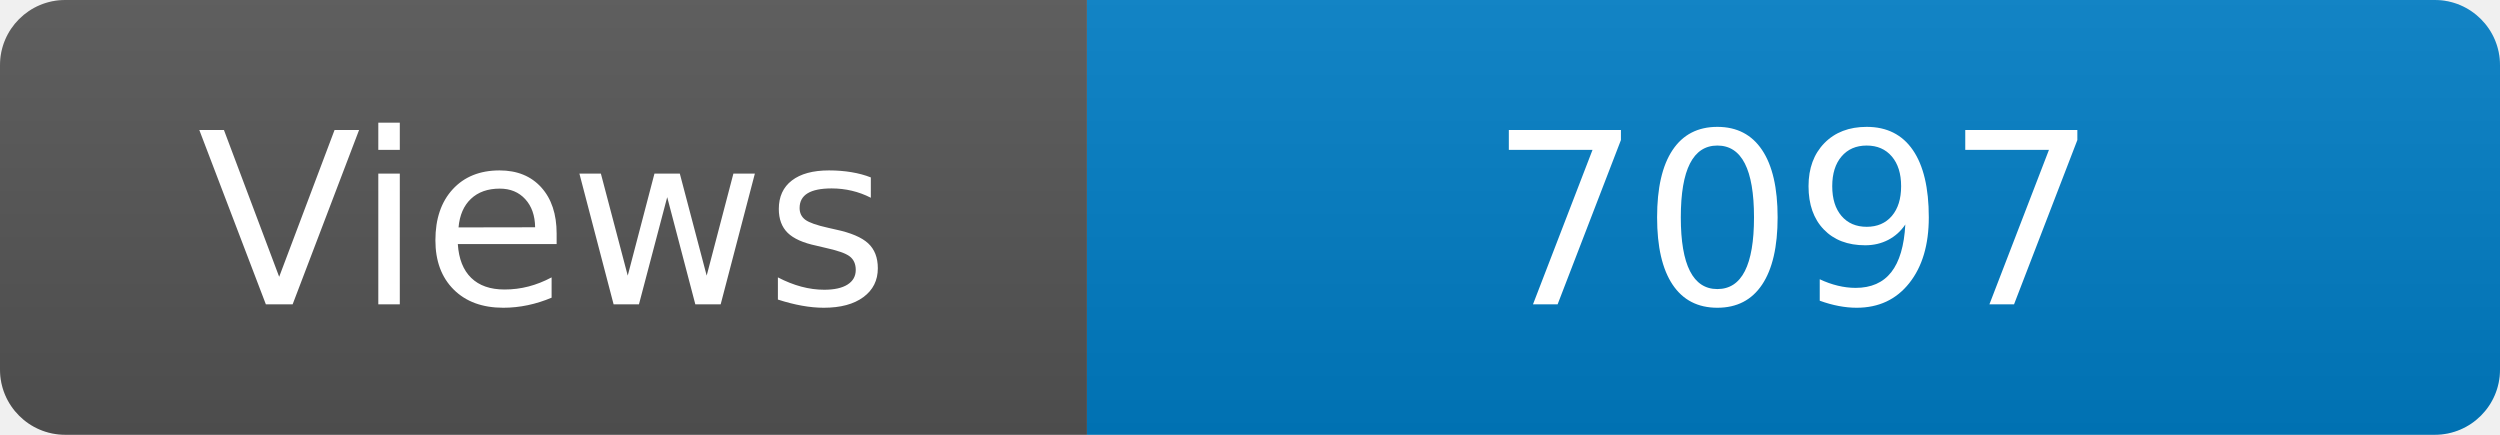
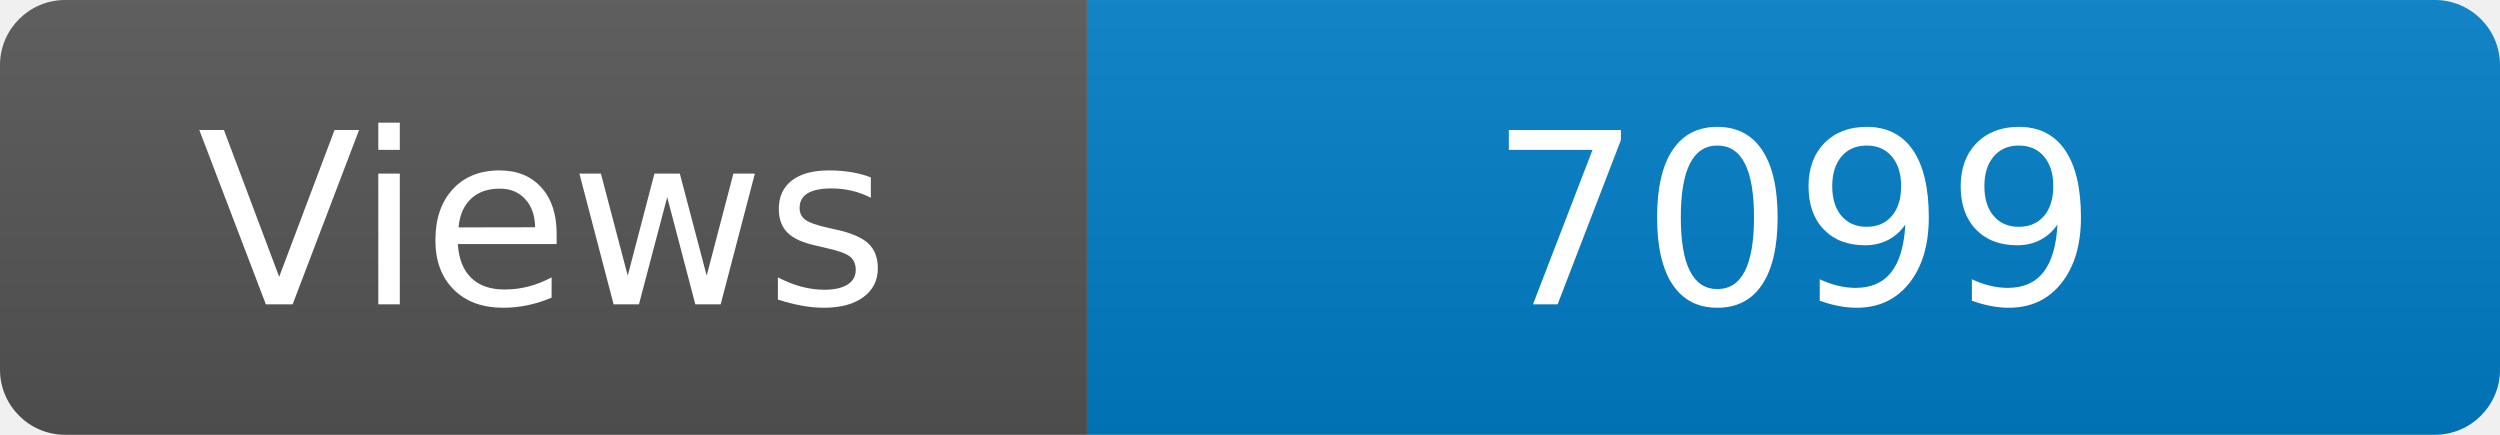
<svg xmlns="http://www.w3.org/2000/svg" width="115" height="20" role="img" aria-label="Maintained?: yes">
  <linearGradient id="s" x2="0" y2="100%">
    <stop offset="0" stop-color="#bbb" stop-opacity=".1" />
    <stop offset="1" stop-opacity=".1" />
  </linearGradient>
  <clipPath id="r">
    <rect width="115" height="20" rx="3" fill="#fff" />
  </clipPath>
  <g clip-path="url(#r)">
    <rect width="50" height="20" fill="#555" />
    <rect x="50" width="160" height="20" fill="#007ec6" />
    <rect width="115" height="20" fill="url(#s)" />
  </g>
  <g fill="#fff" text-anchor="middle" font-family="Verdana,Geneva,DejaVu Sans,sans-serif" font-size="110">
    <text x="250" y="140" transform="scale(.1)" fill="#fff">Views</text>
-     <text x="825" y="140" transform="scale(.1)" fill="#fff">7097</text>
+     <text x="825" y="140" transform="scale(.1)" fill="#fff">7099</text>
  </g>
</svg>
